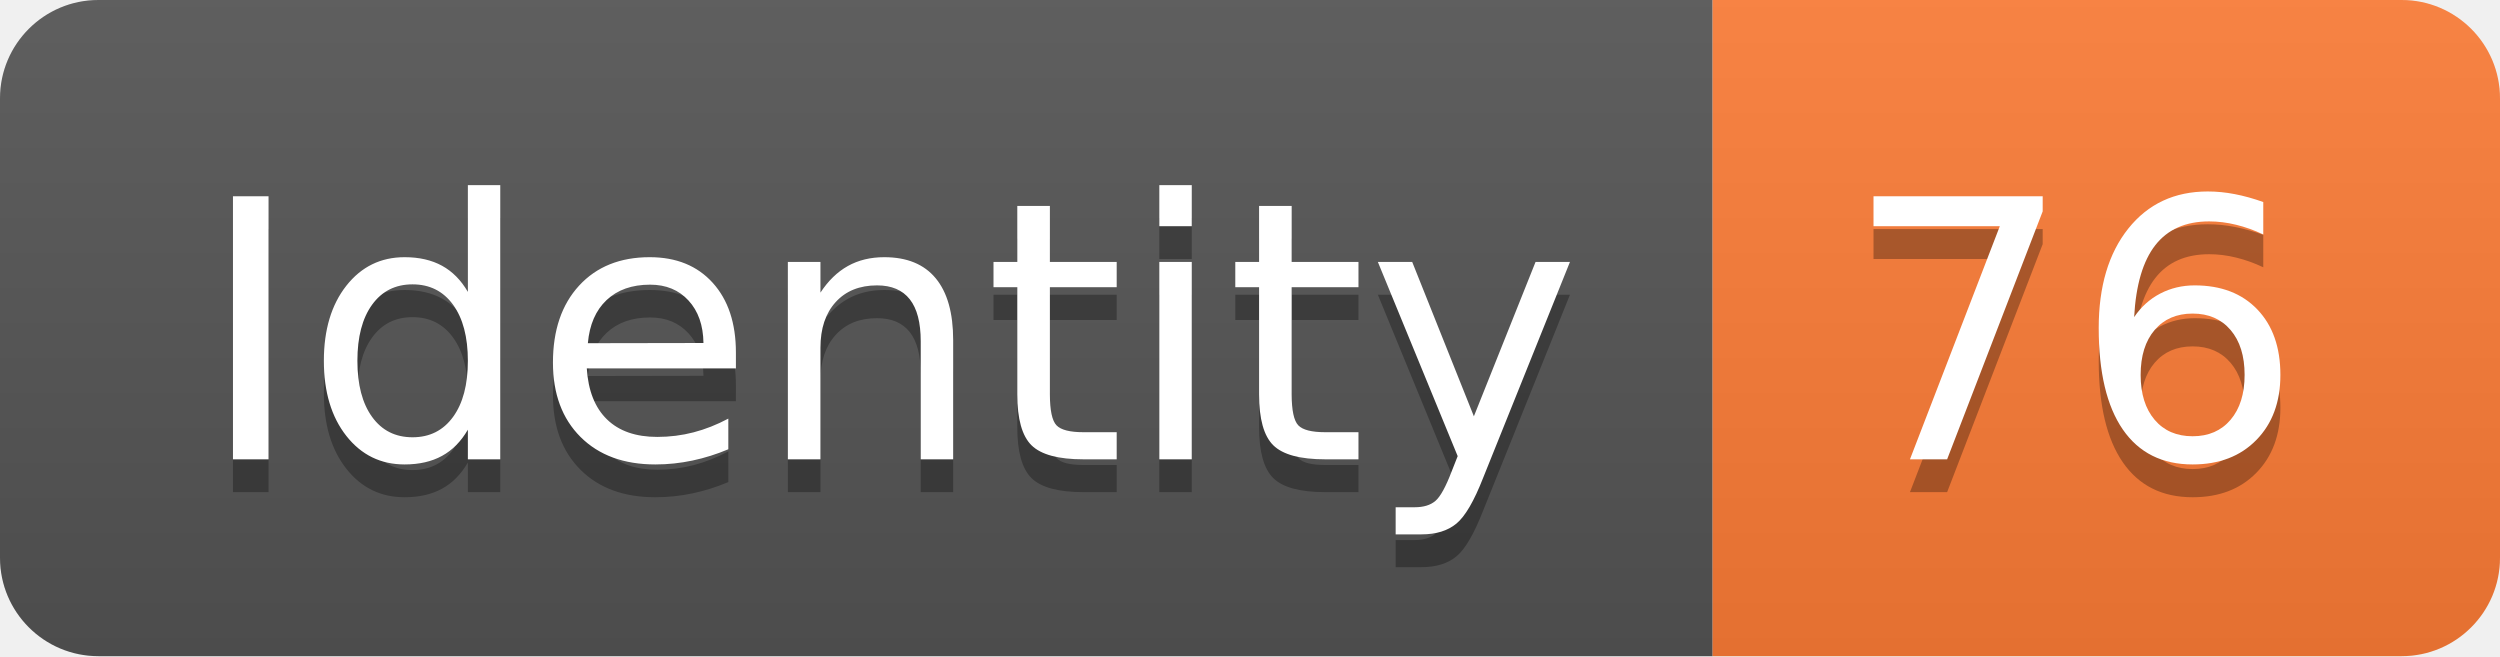
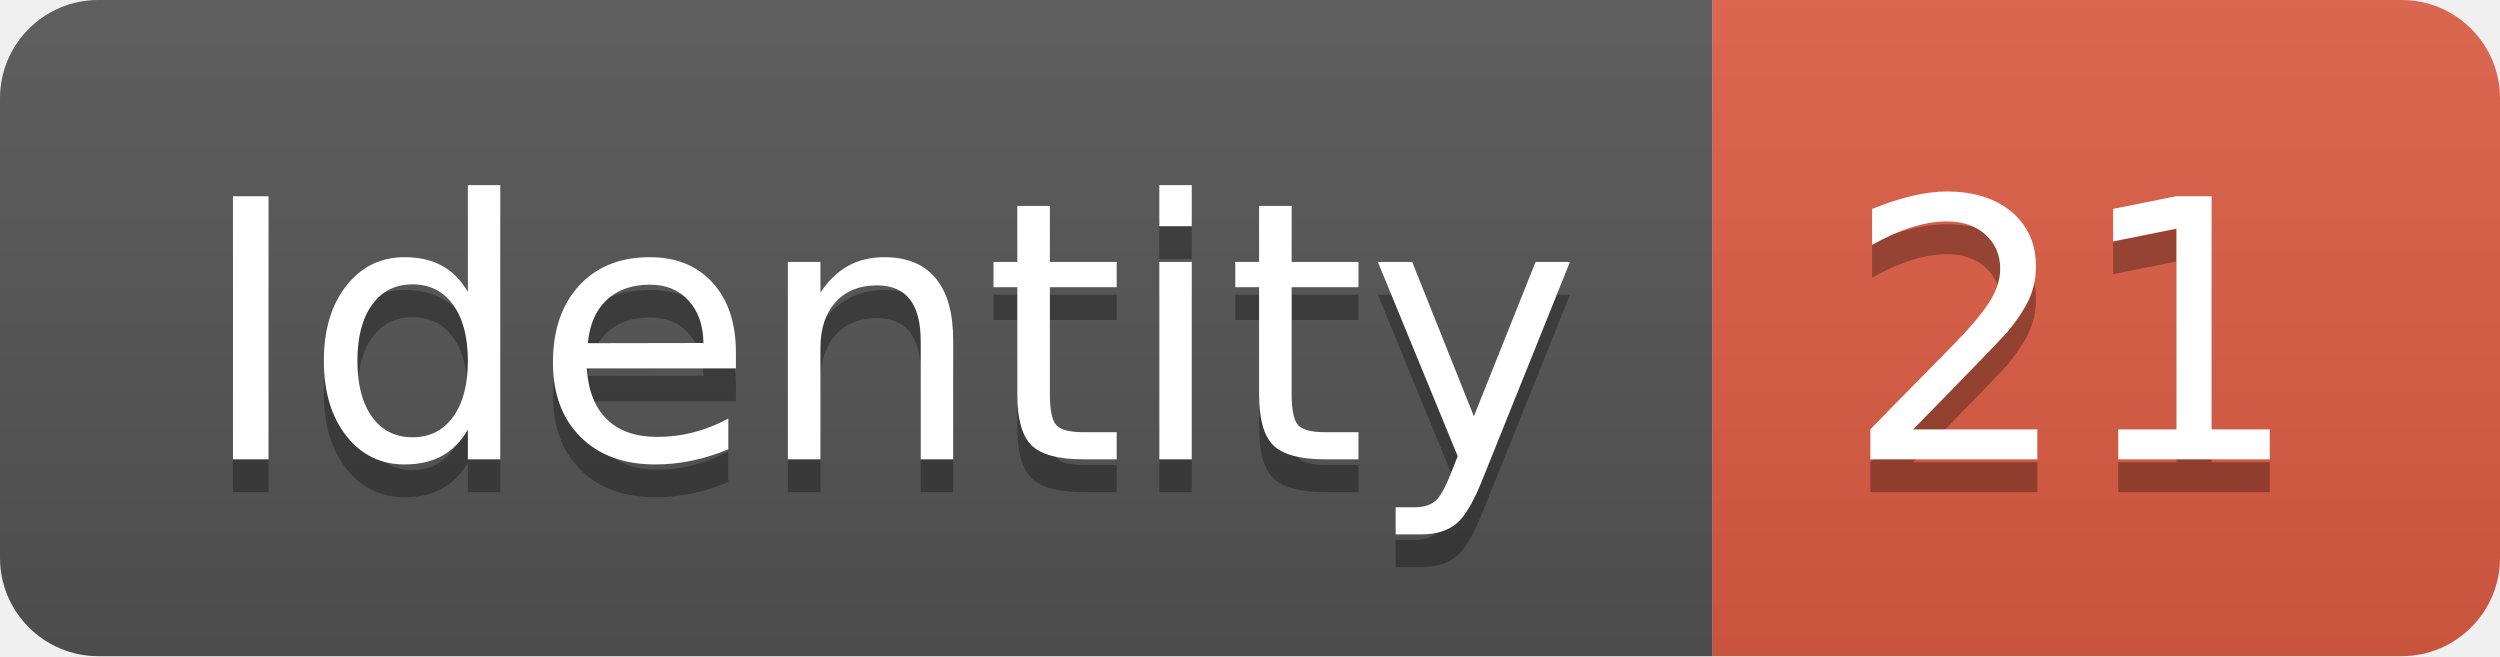
<svg xmlns="http://www.w3.org/2000/svg" width="76.2" height="20">
  <linearGradient id="smooth" x2="0" y2="100%">
    <stop offset="0" stop-color="#bbb" stop-opacity=".1" />
    <stop offset="1" stop-opacity=".1" />
  </linearGradient>
  <clipPath id="round">
    <rect width="76.2" height="20" rx="3" fill="#fff" />
  </clipPath>
  <g clip-path="url(#round)">
    <rect width="52.2" height="20" fill="#555" />
-     <rect x="52.2" width="24.0" height="20" fill="#fe7d37" />
+     <rect x="52.2" width="24.0" height="20" fill="#e05d44" />
    <rect width="76.2" height="20" fill="url(#smooth)" />
  </g>
  <g fill="#fff" text-anchor="middle" font-family="DejaVu Sans,Verdana,Geneva,sans-serif" font-size="110">
    <text x="271.0" y="150" fill="#010101" fill-opacity=".3" transform="scale(0.1)" textLength="422.0" lengthAdjust="spacing">Identity</text>
    <text x="271.0" y="140" transform="scale(0.1)" textLength="422.0" lengthAdjust="spacing">Identity</text>
-     <text x="632.0" y="150" fill="#010101" fill-opacity=".3" transform="scale(0.1)" textLength="140.0" lengthAdjust="spacing">76</text>
-     <text x="632.0" y="140" transform="scale(0.1)" textLength="140.0" lengthAdjust="spacing">76</text>
+     <text x="632.0" y="150" fill="#010101" fill-opacity=".3" transform="scale(0.1)" textLength="140.0" lengthAdjust="spacing">21</text>
+     <text x="632.0" y="140" transform="scale(0.1)" textLength="140.0" lengthAdjust="spacing">21</text>
  </g>
</svg>
